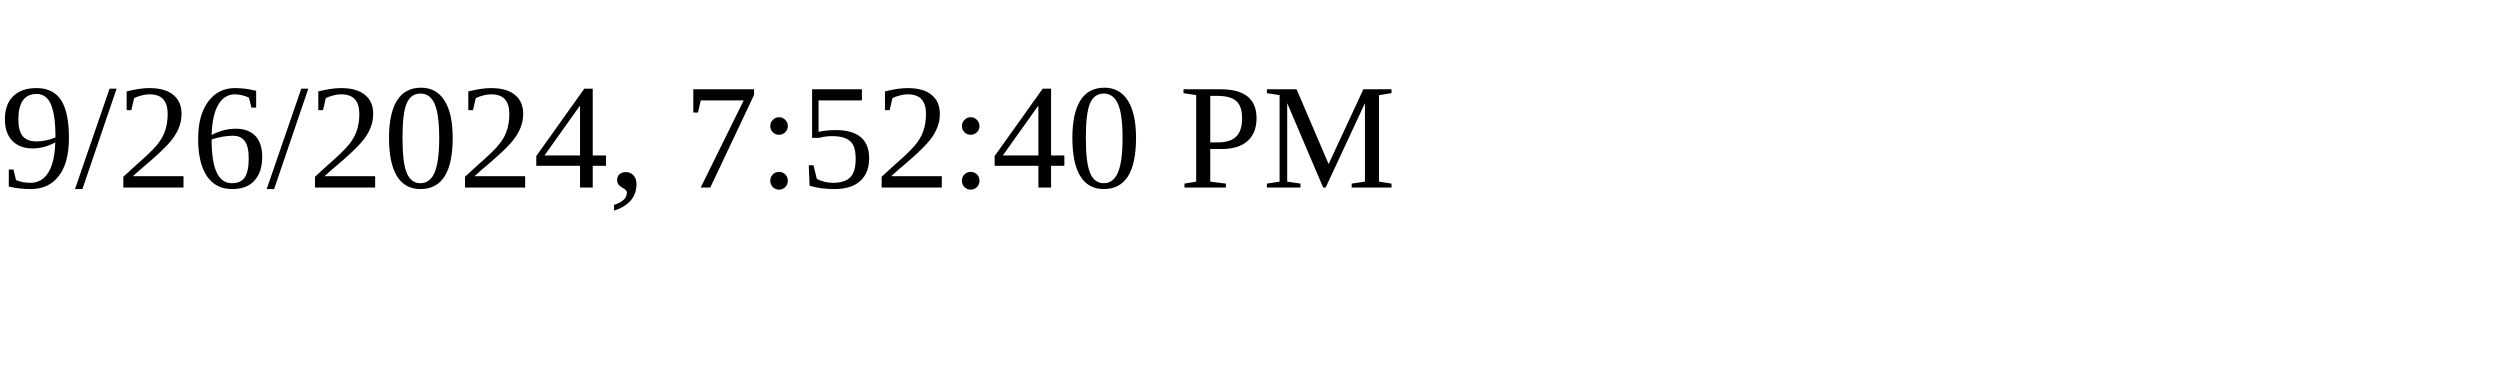
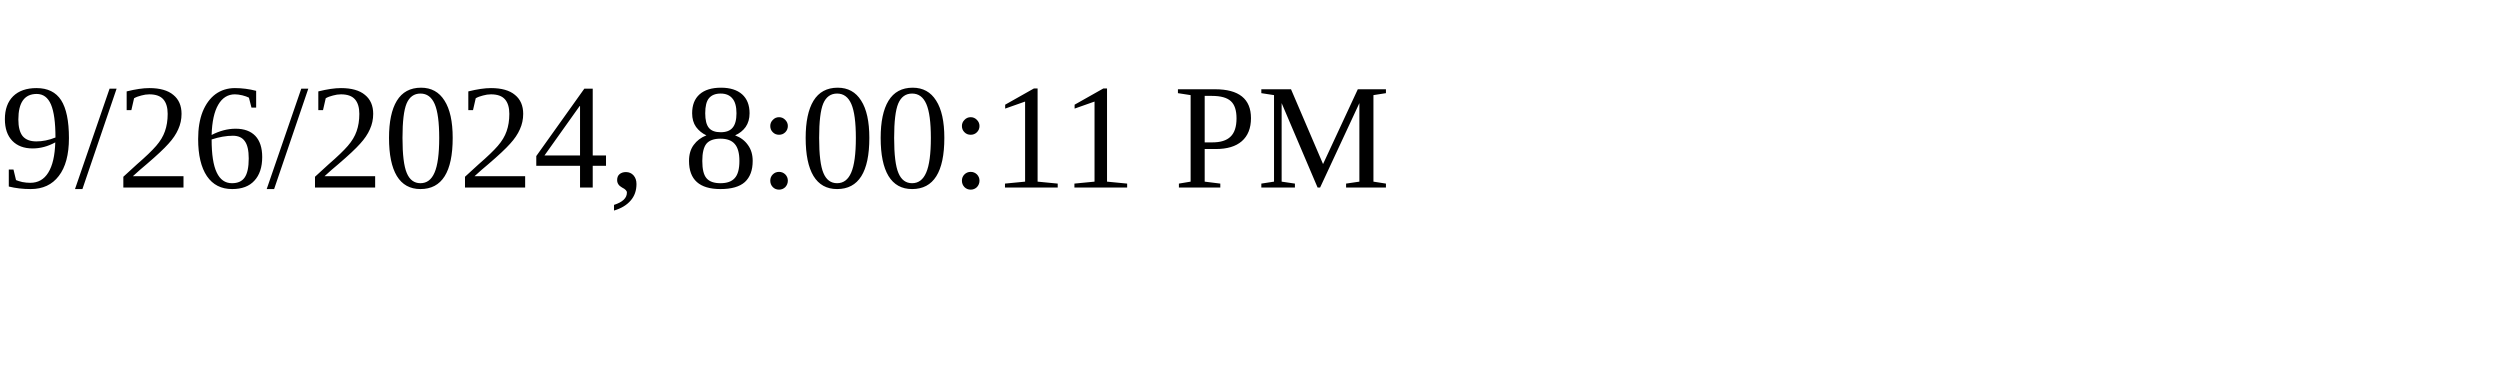
<svg xmlns="http://www.w3.org/2000/svg" height="30" width="200">
-   <text x="0" y="15">9/26/2024, 7:52:40 PM</text>
+   <text x="0" y="15">9/26/2024, 8:00:11 PM</text>
</svg>
